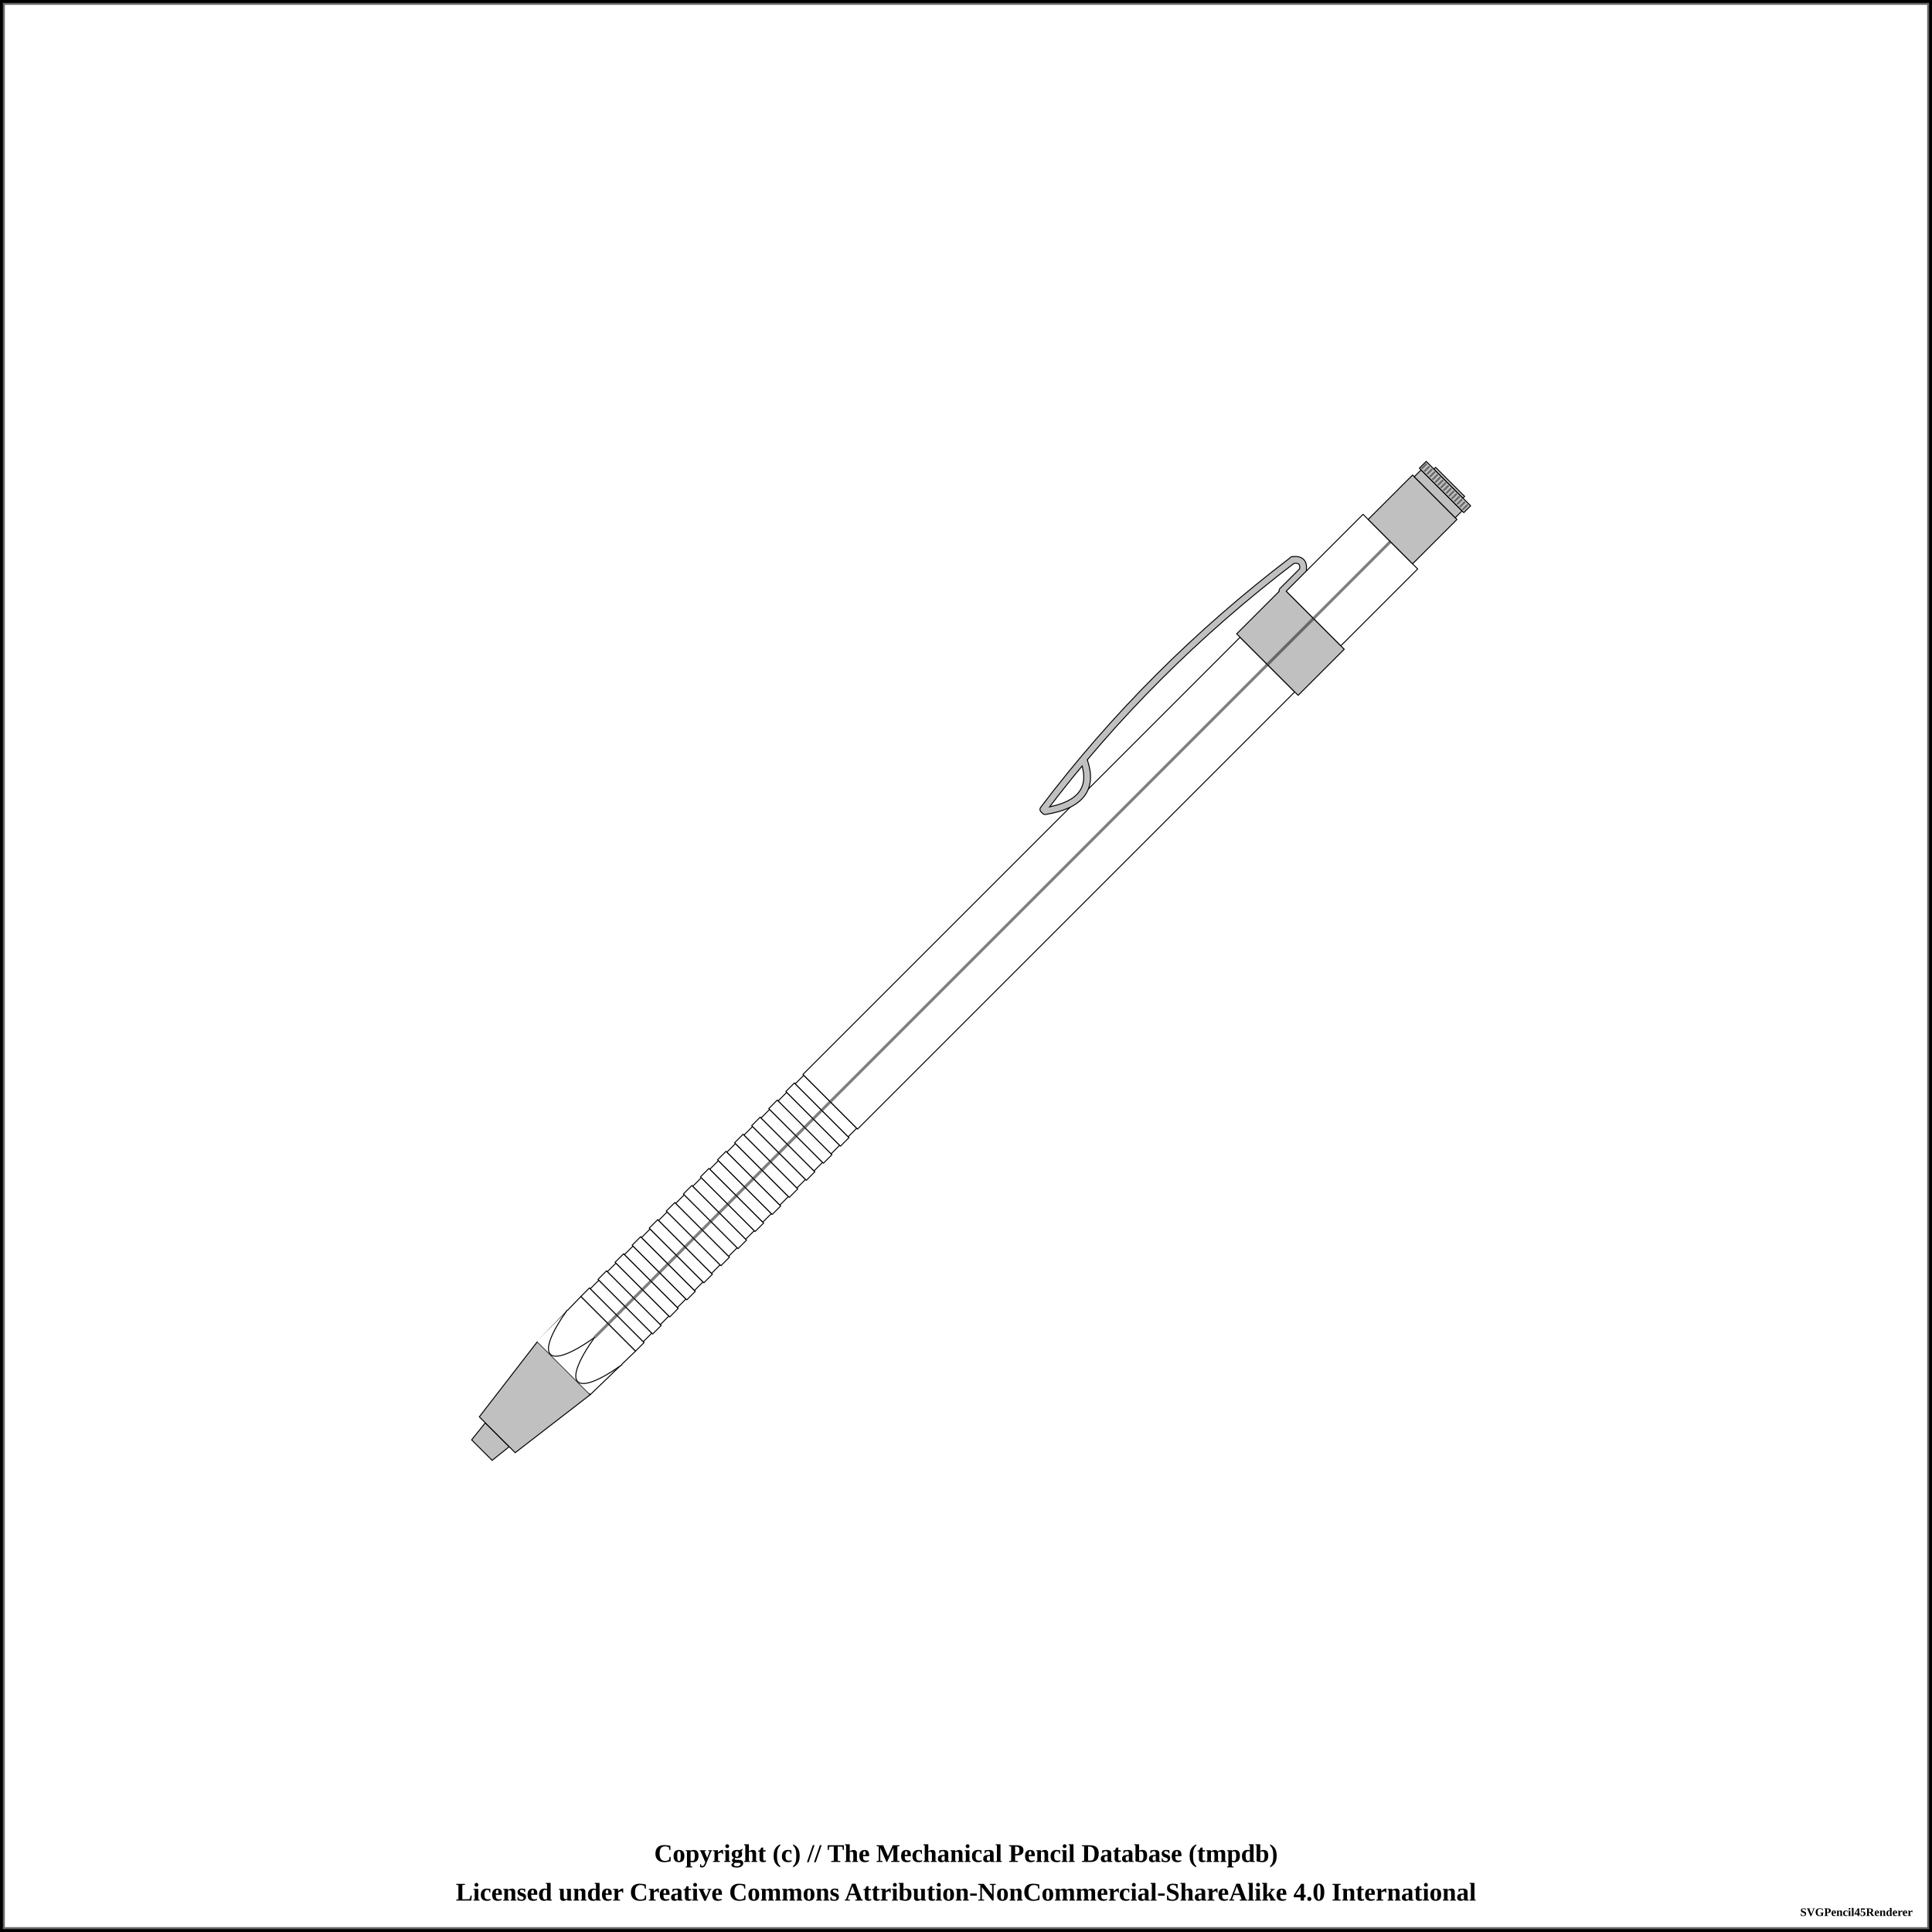
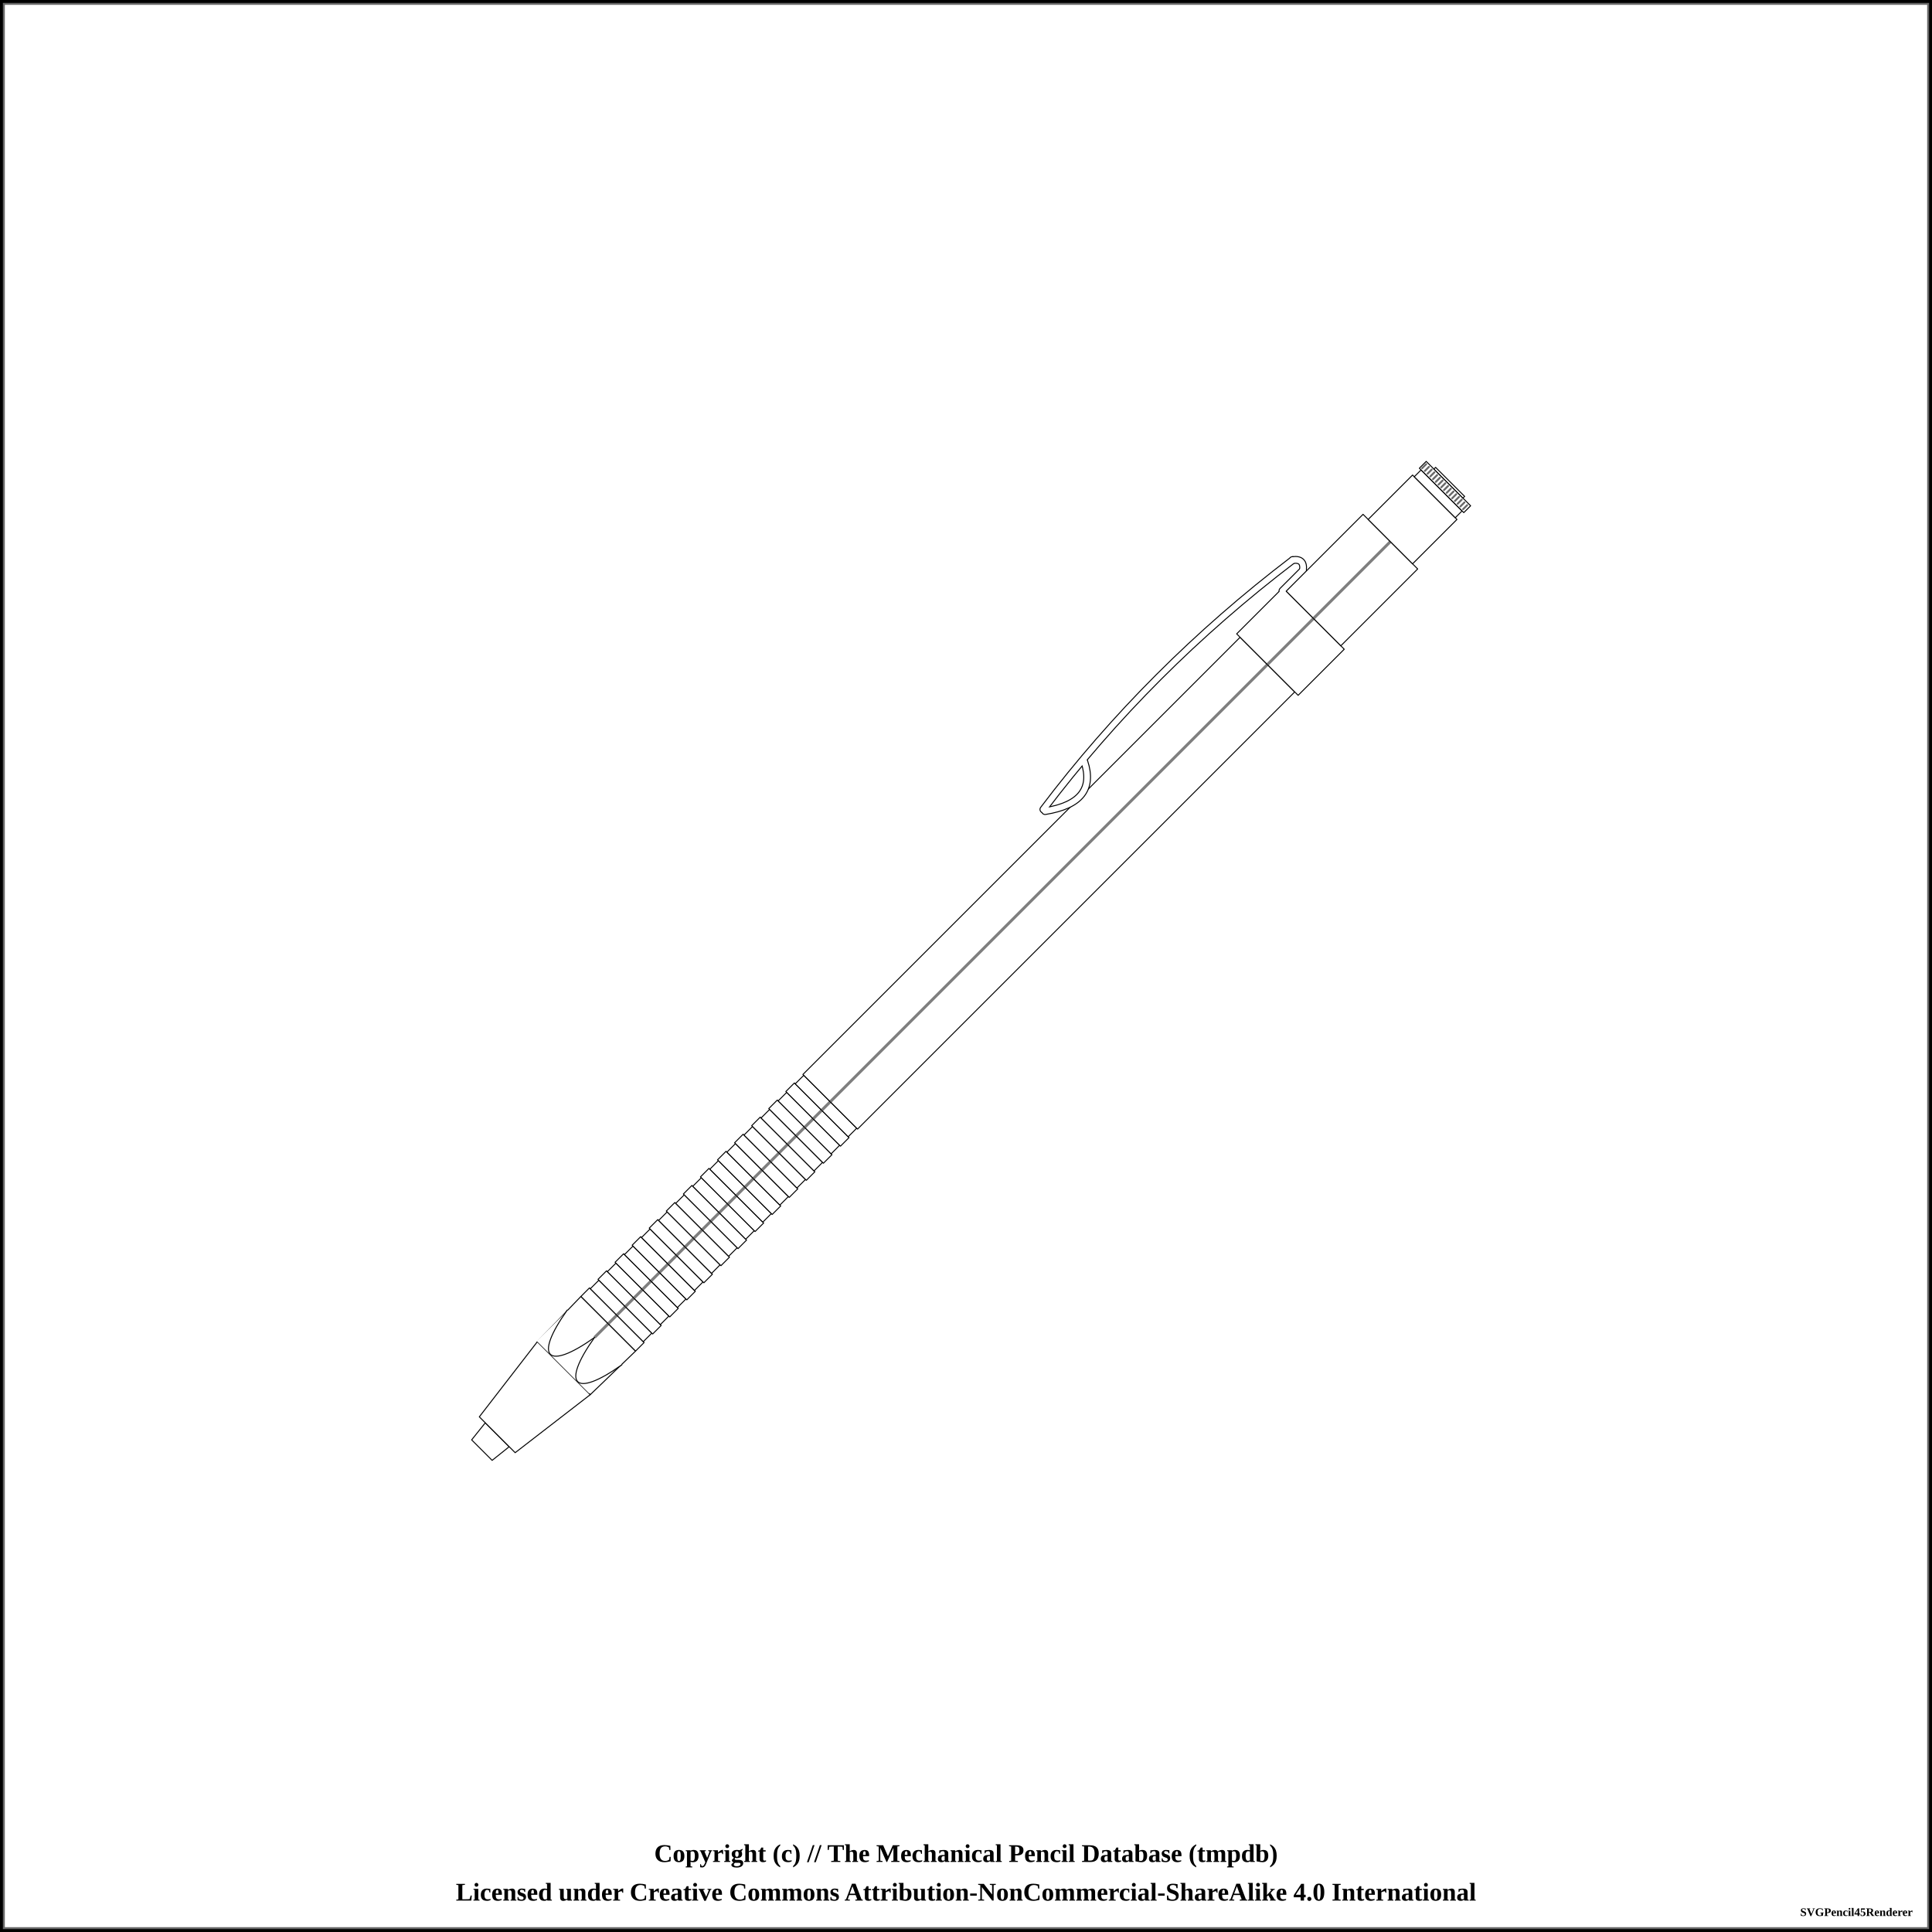
<svg xmlns="http://www.w3.org/2000/svg" width="1000" height="1000">
  <pattern id="diagonalHatch" patternUnits="userSpaceOnUse" width="8" height="8">
    <path stroke="dimgray" stroke-linecap="round" stroke-width="1" d="M 4,4 L 8,8" />
    <path stroke="dimgray" stroke-linecap="round" stroke-width="1" d="M 4,4 L 0,8" />
    <path stroke="gray" stroke-linecap="round" stroke-width="1" d="M 4,4 L 8,0" />
    <path stroke="gray" stroke-linecap="round" stroke-width="1" d="M 4,4 L 0,0" />
  </pattern>
  <pattern id="ridged" patternUnits="userSpaceOnUse" width="3" height="3">
    <path stroke="dimgray" stroke-linecap="round" stroke-width="1" d="M 0,0 L 0,3" />
  </pattern>
  <pattern id="lined" patternUnits="userSpaceOnUse" width="3" height="3">
    <path stroke="dimgray" stroke-linecap="round" stroke-width="1" d="M 0,0 L 3,0" />
  </pattern>
  <pattern id="spring" patternUnits="userSpaceOnUse" width="8" height="100">
    <path stroke="dimgray" stroke-linecap="round" stroke-width="2" d="M 0,0 L 8,100" />
    <path stroke="white" stroke-linecap="round" stroke-width="1" d="M 0,0 L 8,100" />
  </pattern>
  <rect x="0" y="0" width="1000" height="1000" fill="white" stroke="black" stroke-width="4" />
  <rect x="2" y="2" width="996" height="996" fill="white" stroke="dimgray" stroke-width="1" />
  <g transform="rotate(-45 500 500)">
-     <path d="M145.625 492.5 L156.875 491.25 L156.875 508.75 L145.625 507.5 Z" stroke-width="0.5" stroke="black" stroke-linejoin="round" fill="silver" fill-opacity="1" />
-     <path d="M156.875 486.875 L205.625 480.625 L205.625 519.375 L156.875 513.125 Z" stroke-width="0.5" stroke="black" stroke-linejoin="round" fill="silver" fill-opacity="1" />
+     <path d="M145.625 492.5 L156.875 491.25 L156.875 508.75 L145.625 507.5 Z" stroke-width="0.5" stroke="black" stroke-linejoin="round" fill="white" fill-opacity="1" />
+     <path d="M156.875 486.875 L205.625 480.625 L205.625 519.375 L156.875 513.125 Z" stroke-width="0.5" stroke="black" stroke-linejoin="round" fill="white" fill-opacity="1" />
    <path d="M205.625 480.625 L238.125 480 L238.125 520 L205.625 519.375 Z" stroke-width="0.5" stroke="black" stroke-linejoin="round" fill="white" fill-opacity="1" />
    <line x1="205.625" y1="500" x2="238.125" y2="500" stroke-width="1.5" stroke="black" fill="none" stroke-opacity="0.5" />
    <line x1="205.625" y1="500" x2="238.125" y2="500" stroke-width="0.5" stroke="gray" fill="none" stroke-opacity="0.5" />
    <path d="M238.125 480 L244.375 480 L244.375 520 L238.125 520 Z" stroke-width="0.5" stroke="black" stroke-linejoin="round" fill="white" fill-opacity="1" />
    <line x1="238.125" y1="500" x2="244.375" y2="500" stroke-width="1.5" stroke="black" fill="none" stroke-opacity="0.5" />
    <line x1="238.125" y1="500" x2="244.375" y2="500" stroke-width="0.5" stroke="gray" fill="none" stroke-opacity="0.5" />
    <path d="M244.375 480.625 L250.625 480.625 L250.625 519.375 L244.375 519.375 Z" stroke-width="0.5" stroke="black" stroke-linejoin="round" fill="white" fill-opacity="1" />
    <line x1="244.375" y1="500" x2="250.625" y2="500" stroke-width="1.5" stroke="black" fill="none" stroke-opacity="0.5" />
    <line x1="244.375" y1="500" x2="250.625" y2="500" stroke-width="0.5" stroke="gray" fill="none" stroke-opacity="0.5" />
    <path d="M250.625 480 L256.875 480 L256.875 520 L250.625 520 Z" stroke-width="0.5" stroke="black" stroke-linejoin="round" fill="white" fill-opacity="1" />
    <line x1="250.625" y1="500" x2="256.875" y2="500" stroke-width="1.5" stroke="black" fill="none" stroke-opacity="0.5" />
    <line x1="250.625" y1="500" x2="256.875" y2="500" stroke-width="0.5" stroke="gray" fill="none" stroke-opacity="0.5" />
    <path d="M256.875 480.625 L263.125 480.625 L263.125 519.375 L256.875 519.375 Z" stroke-width="0.5" stroke="black" stroke-linejoin="round" fill="white" fill-opacity="1" />
    <line x1="256.875" y1="500" x2="263.125" y2="500" stroke-width="1.5" stroke="black" fill="none" stroke-opacity="0.5" />
    <line x1="256.875" y1="500" x2="263.125" y2="500" stroke-width="0.5" stroke="gray" fill="none" stroke-opacity="0.5" />
    <path d="M263.125 480 L269.375 480 L269.375 520 L263.125 520 Z" stroke-width="0.5" stroke="black" stroke-linejoin="round" fill="white" fill-opacity="1" />
    <line x1="263.125" y1="500" x2="269.375" y2="500" stroke-width="1.5" stroke="black" fill="none" stroke-opacity="0.5" />
    <line x1="263.125" y1="500" x2="269.375" y2="500" stroke-width="0.5" stroke="gray" fill="none" stroke-opacity="0.5" />
    <path d="M269.375 480.625 L275.625 480.625 L275.625 519.375 L269.375 519.375 Z" stroke-width="0.5" stroke="black" stroke-linejoin="round" fill="white" fill-opacity="1" />
    <line x1="269.375" y1="500" x2="275.625" y2="500" stroke-width="1.5" stroke="black" fill="none" stroke-opacity="0.5" />
    <line x1="269.375" y1="500" x2="275.625" y2="500" stroke-width="0.5" stroke="gray" fill="none" stroke-opacity="0.5" />
    <path d="M275.625 480 L281.875 480 L281.875 520 L275.625 520 Z" stroke-width="0.5" stroke="black" stroke-linejoin="round" fill="white" fill-opacity="1" />
    <line x1="275.625" y1="500" x2="281.875" y2="500" stroke-width="1.5" stroke="black" fill="none" stroke-opacity="0.5" />
    <line x1="275.625" y1="500" x2="281.875" y2="500" stroke-width="0.5" stroke="gray" fill="none" stroke-opacity="0.5" />
    <path d="M281.875 480.625 L288.125 480.625 L288.125 519.375 L281.875 519.375 Z" stroke-width="0.5" stroke="black" stroke-linejoin="round" fill="white" fill-opacity="1" />
    <line x1="281.875" y1="500" x2="288.125" y2="500" stroke-width="1.5" stroke="black" fill="none" stroke-opacity="0.5" />
    <line x1="281.875" y1="500" x2="288.125" y2="500" stroke-width="0.5" stroke="gray" fill="none" stroke-opacity="0.5" />
    <path d="M288.125 480 L294.375 480 L294.375 520 L288.125 520 Z" stroke-width="0.5" stroke="black" stroke-linejoin="round" fill="white" fill-opacity="1" />
    <line x1="288.125" y1="500" x2="294.375" y2="500" stroke-width="1.5" stroke="black" fill="none" stroke-opacity="0.5" />
    <line x1="288.125" y1="500" x2="294.375" y2="500" stroke-width="0.5" stroke="gray" fill="none" stroke-opacity="0.5" />
    <path d="M294.375 480.625 L300.625 480.625 L300.625 519.375 L294.375 519.375 Z" stroke-width="0.5" stroke="black" stroke-linejoin="round" fill="white" fill-opacity="1" />
    <line x1="294.375" y1="500" x2="300.625" y2="500" stroke-width="1.5" stroke="black" fill="none" stroke-opacity="0.5" />
    <line x1="294.375" y1="500" x2="300.625" y2="500" stroke-width="0.5" stroke="gray" fill="none" stroke-opacity="0.5" />
    <path d="M300.625 480 L306.875 480 L306.875 520 L300.625 520 Z" stroke-width="0.5" stroke="black" stroke-linejoin="round" fill="white" fill-opacity="1" />
    <line x1="300.625" y1="500" x2="306.875" y2="500" stroke-width="1.5" stroke="black" fill="none" stroke-opacity="0.5" />
    <line x1="300.625" y1="500" x2="306.875" y2="500" stroke-width="0.5" stroke="gray" fill="none" stroke-opacity="0.5" />
    <path d="M306.875 480.625 L313.125 480.625 L313.125 519.375 L306.875 519.375 Z" stroke-width="0.5" stroke="black" stroke-linejoin="round" fill="white" fill-opacity="1" />
    <line x1="306.875" y1="500" x2="313.125" y2="500" stroke-width="1.5" stroke="black" fill="none" stroke-opacity="0.5" />
    <line x1="306.875" y1="500" x2="313.125" y2="500" stroke-width="0.5" stroke="gray" fill="none" stroke-opacity="0.5" />
    <path d="M313.125 480 L319.375 480 L319.375 520 L313.125 520 Z" stroke-width="0.5" stroke="black" stroke-linejoin="round" fill="white" fill-opacity="1" />
    <line x1="313.125" y1="500" x2="319.375" y2="500" stroke-width="1.5" stroke="black" fill="none" stroke-opacity="0.5" />
    <line x1="313.125" y1="500" x2="319.375" y2="500" stroke-width="0.5" stroke="gray" fill="none" stroke-opacity="0.5" />
    <path d="M319.375 480.625 L325.625 480.625 L325.625 519.375 L319.375 519.375 Z" stroke-width="0.5" stroke="black" stroke-linejoin="round" fill="white" fill-opacity="1" />
    <line x1="319.375" y1="500" x2="325.625" y2="500" stroke-width="1.5" stroke="black" fill="none" stroke-opacity="0.5" />
    <line x1="319.375" y1="500" x2="325.625" y2="500" stroke-width="0.5" stroke="gray" fill="none" stroke-opacity="0.5" />
    <path d="M325.625 480 L331.875 480 L331.875 520 L325.625 520 Z" stroke-width="0.5" stroke="black" stroke-linejoin="round" fill="white" fill-opacity="1" />
    <line x1="325.625" y1="500" x2="331.875" y2="500" stroke-width="1.5" stroke="black" fill="none" stroke-opacity="0.5" />
    <line x1="325.625" y1="500" x2="331.875" y2="500" stroke-width="0.5" stroke="gray" fill="none" stroke-opacity="0.5" />
    <path d="M331.875 480.625 L338.125 480.625 L338.125 519.375 L331.875 519.375 Z" stroke-width="0.5" stroke="black" stroke-linejoin="round" fill="white" fill-opacity="1" />
    <line x1="331.875" y1="500" x2="338.125" y2="500" stroke-width="1.5" stroke="black" fill="none" stroke-opacity="0.5" />
    <line x1="331.875" y1="500" x2="338.125" y2="500" stroke-width="0.5" stroke="gray" fill="none" stroke-opacity="0.5" />
    <path d="M338.125 480 L344.375 480 L344.375 520 L338.125 520 Z" stroke-width="0.5" stroke="black" stroke-linejoin="round" fill="white" fill-opacity="1" />
    <line x1="338.125" y1="500" x2="344.375" y2="500" stroke-width="1.5" stroke="black" fill="none" stroke-opacity="0.5" />
    <line x1="338.125" y1="500" x2="344.375" y2="500" stroke-width="0.5" stroke="gray" fill="none" stroke-opacity="0.5" />
    <path d="M344.375 480.625 L350.625 480.625 L350.625 519.375 L344.375 519.375 Z" stroke-width="0.5" stroke="black" stroke-linejoin="round" fill="white" fill-opacity="1" />
    <line x1="344.375" y1="500" x2="350.625" y2="500" stroke-width="1.5" stroke="black" fill="none" stroke-opacity="0.5" />
    <line x1="344.375" y1="500" x2="350.625" y2="500" stroke-width="0.5" stroke="gray" fill="none" stroke-opacity="0.5" />
    <path d="M350.625 480 L356.875 480 L356.875 520 L350.625 520 Z" stroke-width="0.5" stroke="black" stroke-linejoin="round" fill="white" fill-opacity="1" />
    <line x1="350.625" y1="500" x2="356.875" y2="500" stroke-width="1.5" stroke="black" fill="none" stroke-opacity="0.5" />
    <line x1="350.625" y1="500" x2="356.875" y2="500" stroke-width="0.5" stroke="gray" fill="none" stroke-opacity="0.5" />
    <path d="M356.875 480.625 L363.125 480.625 L363.125 519.375 L356.875 519.375 Z" stroke-width="0.5" stroke="black" stroke-linejoin="round" fill="white" fill-opacity="1" />
    <line x1="356.875" y1="500" x2="363.125" y2="500" stroke-width="1.5" stroke="black" fill="none" stroke-opacity="0.5" />
    <line x1="356.875" y1="500" x2="363.125" y2="500" stroke-width="0.5" stroke="gray" fill="none" stroke-opacity="0.5" />
    <path d="M363.125 480 L369.375 480 L369.375 520 L363.125 520 Z" stroke-width="0.5" stroke="black" stroke-linejoin="round" fill="white" fill-opacity="1" />
    <line x1="363.125" y1="500" x2="369.375" y2="500" stroke-width="1.5" stroke="black" fill="none" stroke-opacity="0.5" />
    <line x1="363.125" y1="500" x2="369.375" y2="500" stroke-width="0.5" stroke="gray" fill="none" stroke-opacity="0.5" />
    <path d="M369.375 480.625 L375.625 480.625 L375.625 519.375 L369.375 519.375 Z" stroke-width="0.5" stroke="black" stroke-linejoin="round" fill="white" fill-opacity="1" />
    <line x1="369.375" y1="500" x2="375.625" y2="500" stroke-width="1.5" stroke="black" fill="none" stroke-opacity="0.5" />
    <line x1="369.375" y1="500" x2="375.625" y2="500" stroke-width="0.5" stroke="gray" fill="none" stroke-opacity="0.5" />
    <path d="M375.625 480 L381.875 480 L381.875 520 L375.625 520 Z" stroke-width="0.5" stroke="black" stroke-linejoin="round" fill="white" fill-opacity="1" />
    <line x1="375.625" y1="500" x2="381.875" y2="500" stroke-width="1.5" stroke="black" fill="none" stroke-opacity="0.5" />
    <line x1="375.625" y1="500" x2="381.875" y2="500" stroke-width="0.5" stroke="gray" fill="none" stroke-opacity="0.5" />
    <path d="M381.875 480.625 L388.125 480.625 L388.125 519.375 L381.875 519.375 Z" stroke-width="0.5" stroke="black" stroke-linejoin="round" fill="white" fill-opacity="1" />
    <line x1="381.875" y1="500" x2="388.125" y2="500" stroke-width="1.5" stroke="black" fill="none" stroke-opacity="0.5" />
    <line x1="381.875" y1="500" x2="388.125" y2="500" stroke-width="0.5" stroke="gray" fill="none" stroke-opacity="0.5" />
    <path d="M388.125 480 L394.375 480 L394.375 520 L388.125 520 Z" stroke-width="0.5" stroke="black" stroke-linejoin="round" fill="white" fill-opacity="1" />
    <line x1="388.125" y1="500" x2="394.375" y2="500" stroke-width="1.5" stroke="black" fill="none" stroke-opacity="0.5" />
    <line x1="388.125" y1="500" x2="394.375" y2="500" stroke-width="0.5" stroke="gray" fill="none" stroke-opacity="0.5" />
    <path d="M394.375 480.625 L400.625 480.625 L400.625 519.375 L394.375 519.375 Z" stroke-width="0.5" stroke="black" stroke-linejoin="round" fill="white" fill-opacity="1" />
    <line x1="394.375" y1="500" x2="400.625" y2="500" stroke-width="1.5" stroke="black" fill="none" stroke-opacity="0.5" />
    <line x1="394.375" y1="500" x2="400.625" y2="500" stroke-width="0.5" stroke="gray" fill="none" stroke-opacity="0.5" />
    <path d="M400.625 480 L720.625 480 L720.625 520 L400.625 520 Z" stroke-width="0.5" stroke="black" stroke-linejoin="round" fill="white" fill-opacity="1" />
    <line x1="400.625" y1="500" x2="720.625" y2="500" stroke-width="1.5" stroke="black" fill="none" stroke-opacity="0.5" />
    <line x1="400.625" y1="500" x2="720.625" y2="500" stroke-width="0.5" stroke="gray" fill="none" stroke-opacity="0.5" />
    <path d="M585.625 472.25 Q608.125 488.5 618.125 468.5" stroke-width="4" stroke="black" fill="none" stroke-linecap="round" />
    <path d="M585.625 471 Q675.625 458.5 768.125 471" stroke-width="4" stroke="black" fill="none" stroke-linecap="round" />
    <path d="M768.125 471 Q773.125 474.75 768.125 478.5" stroke-width="4" stroke="black" fill="none" stroke-linecap="round" />
    <line x1="768.125" y1="478.5" x2="753.125" y2="478.5" stroke-width="4" stroke="black" fill="dimgray" stroke-linecap="round" />
-     <path d="M720.625 477.5 L754.375 477.5 L754.375 522.5 L720.625 522.5 Z" stroke-width="0.5" stroke="black" stroke-linejoin="round" fill="silver" fill-opacity="1" />
+     <path d="M720.625 477.5 L754.375 477.5 L754.375 522.5 L720.625 522.5 Z" stroke-width="0.5" stroke="black" stroke-linejoin="round" fill="white" fill-opacity="1" />
    <line x1="720.625" y1="500" x2="754.375" y2="500" stroke-width="1.5" stroke="black" fill="none" stroke-opacity="0.5" />
    <line x1="720.625" y1="500" x2="754.375" y2="500" stroke-width="0.5" stroke="gray" fill="none" stroke-opacity="0.5" />
-     <path d="M585.625 472.25 Q608.125 488.5 618.125 468.5" stroke-width="3" stroke="silver" fill="none" stroke-linecap="round" />
-     <path d="M585.625 471 Q675.625 458.5 768.125 471" stroke-width="3" stroke="silver" fill="none" stroke-linecap="round" />
-     <path d="M768.125 471 Q773.125 474.75 768.125 478.5" stroke-width="3" stroke="silver" fill="none" stroke-linecap="round" />
-     <line x1="768.125" y1="478.5" x2="753.125" y2="478.5" stroke-width="3" stroke="silver" fill="silver" stroke-linecap="round" />
+     <path d="M585.625 472.25 Q608.125 488.5 618.125 468.5" stroke-width="3" stroke="white" fill="none" stroke-linecap="round" />
+     <path d="M585.625 471 Q675.625 458.5 768.125 471" stroke-width="3" stroke="white" fill="none" stroke-linecap="round" />
+     <path d="M768.125 471 Q773.125 474.75 768.125 478.5" stroke-width="3" stroke="white" fill="none" stroke-linecap="round" />
+     <line x1="768.125" y1="478.5" x2="753.125" y2="478.5" stroke-width="3" stroke="white" fill="white" stroke-linecap="round" />
    <path d="M754.375 480 L810.625 480 L810.625 520 L754.375 520 Z" stroke-width="0.5" stroke="black" stroke-linejoin="round" fill="white" fill-opacity="1" />
    <line x1="754.375" y1="500" x2="810.625" y2="500" stroke-width="1.5" stroke="black" fill="none" stroke-opacity="0.5" />
    <line x1="754.375" y1="500" x2="810.625" y2="500" stroke-width="0.5" stroke="gray" fill="none" stroke-opacity="0.5" />
-     <path d="M810.625 483.75 L843.125 483.75 L843.125 516.25 L810.625 516.25 Z" stroke-width="0.5" stroke="black" stroke-linejoin="round" fill="silver" fill-opacity="1" />
-     <path d="M843.125 485 L848.125 485 L848.125 515 L843.125 515 Z" stroke-width="0.5" stroke="black" stroke-linejoin="round" fill="silver" fill-opacity="1" />
-     <path d="M848.125 483.75 L853.125 483.75 L853.125 516.25 L848.125 516.25 Z" stroke-width="0.5" stroke="black" stroke-linejoin="round" fill="silver" fill-opacity="1" />
+     <path d="M810.625 483.75 L843.125 483.75 L843.125 516.25 L810.625 516.25 Z" stroke-width="0.5" stroke="black" stroke-linejoin="round" fill="white" fill-opacity="1" />
+     <path d="M843.125 485 L848.125 485 L848.125 515 L843.125 515 Z" stroke-width="0.5" stroke="black" stroke-linejoin="round" fill="white" fill-opacity="1" />
+     <path d="M848.125 483.75 L853.125 483.75 L853.125 516.25 L848.125 516.25 Z" stroke-width="0.5" stroke="black" stroke-linejoin="round" fill="white" fill-opacity="1" />
    <line x1="849.125" y1="484.75" x2="852.125" y2="484.75" stroke="dimgray" stroke-linecap="round" stroke-width="1" />
    <line x1="849.125" y1="486.75" x2="852.125" y2="486.75" stroke="dimgray" stroke-linecap="round" stroke-width="1" />
    <line x1="849.125" y1="488.75" x2="852.125" y2="488.75" stroke="dimgray" stroke-linecap="round" stroke-width="1" />
    <line x1="849.125" y1="490.75" x2="852.125" y2="490.75" stroke="dimgray" stroke-linecap="round" stroke-width="1" />
    <line x1="849.125" y1="492.75" x2="852.125" y2="492.75" stroke="dimgray" stroke-linecap="round" stroke-width="1" />
    <line x1="849.125" y1="494.75" x2="852.125" y2="494.75" stroke="dimgray" stroke-linecap="round" stroke-width="1" />
    <line x1="849.125" y1="496.75" x2="852.125" y2="496.75" stroke="dimgray" stroke-linecap="round" stroke-width="1" />
    <line x1="849.125" y1="498.75" x2="852.125" y2="498.75" stroke="dimgray" stroke-linecap="round" stroke-width="1" />
    <line x1="849.125" y1="500.75" x2="852.125" y2="500.75" stroke="dimgray" stroke-linecap="round" stroke-width="1" />
    <line x1="849.125" y1="502.75" x2="852.125" y2="502.75" stroke="dimgray" stroke-linecap="round" stroke-width="1" />
    <line x1="849.125" y1="504.75" x2="852.125" y2="504.75" stroke="dimgray" stroke-linecap="round" stroke-width="1" />
    <line x1="849.125" y1="506.75" x2="852.125" y2="506.75" stroke="dimgray" stroke-linecap="round" stroke-width="1" />
    <line x1="849.125" y1="508.75" x2="852.125" y2="508.75" stroke="dimgray" stroke-linecap="round" stroke-width="1" />
    <line x1="849.125" y1="510.75" x2="852.125" y2="510.75" stroke="dimgray" stroke-linecap="round" stroke-width="1" />
    <line x1="849.125" y1="512.75" x2="852.125" y2="512.75" stroke="dimgray" stroke-linecap="round" stroke-width="1" />
    <line x1="849.125" y1="514.75" x2="852.125" y2="514.75" stroke="dimgray" stroke-linecap="round" stroke-width="1" />
-     <path d="M853.125 489.375 L854.375 489.375 L854.375 510.625 L853.125 510.625 Z" stroke-width="0.5" stroke="black" stroke-linejoin="round" fill="silver" fill-opacity="1" />
+     <path d="M853.125 489.375 L854.375 489.375 L854.375 510.625 L853.125 510.625 Z" stroke-width="0.5" stroke="black" stroke-linejoin="round" fill="white" fill-opacity="1" />
    <rect x="205.625" y="480.25" width="22" height="38.25" rx="0" ry="0" stroke-width="0.5" stroke="none" fill="white" fill-opacity="1" />
    <path d="M 228.125 480 C 198.312 485, 198.312 495, 228.125 500" stroke-width="0.5" stroke="black" stroke-linecap="round" fill="white" />
    <path d="M 228.125 520 C 198.312 515, 198.312 505, 228.125 500" stroke-width="0.5" stroke="black" stroke-linecap="round" fill="white" />
  </g>
  <text x="50%" y="960" font-size="1.1em" font-weight="bold" text-anchor="middle" dominant-baseline="middle">Copyright (c) // The Mechanical Pencil Database (tmpdb)</text>
  <text x="50%" y="980" font-size="1.1em" font-weight="bold" text-anchor="middle" dominant-baseline="middle">Licensed under Creative Commons Attribution-NonCommercial-ShareAlike 4.0 International</text>
  <text x="990" y="990" font-size="0.5em" font-weight="bold" text-anchor="end" dominant-baseline="middle">SVGPencil45Renderer</text>
</svg>
